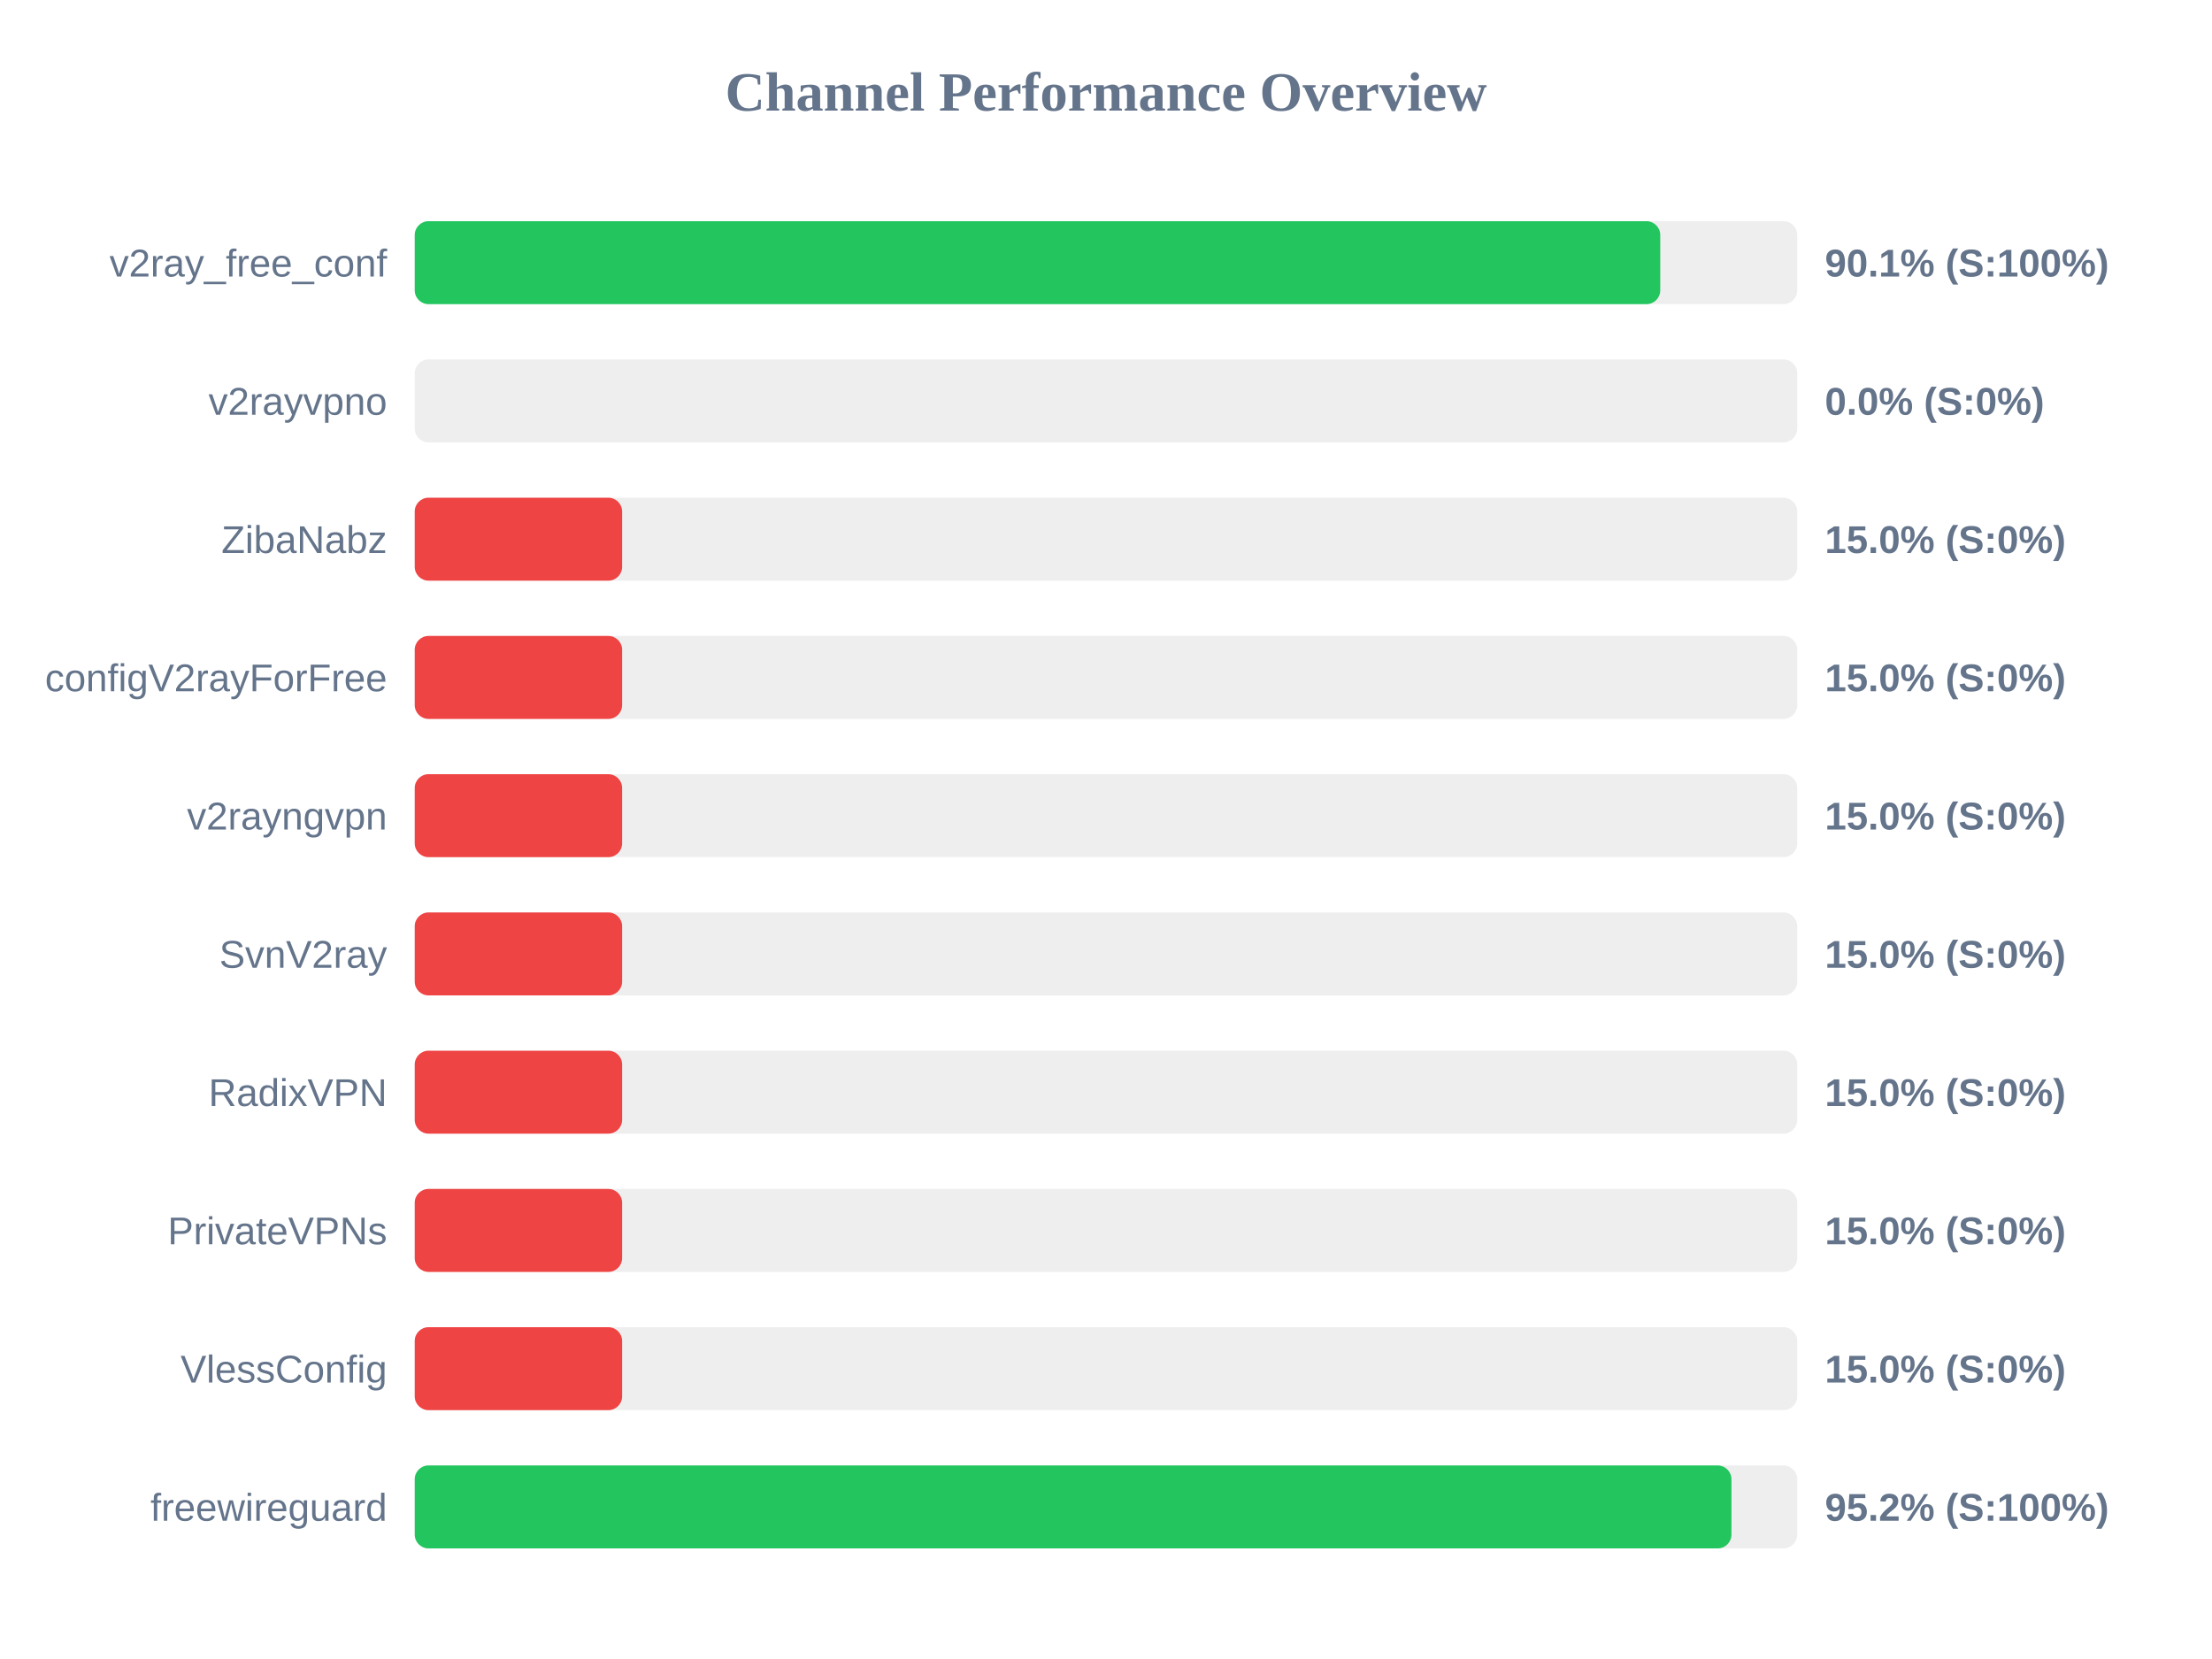
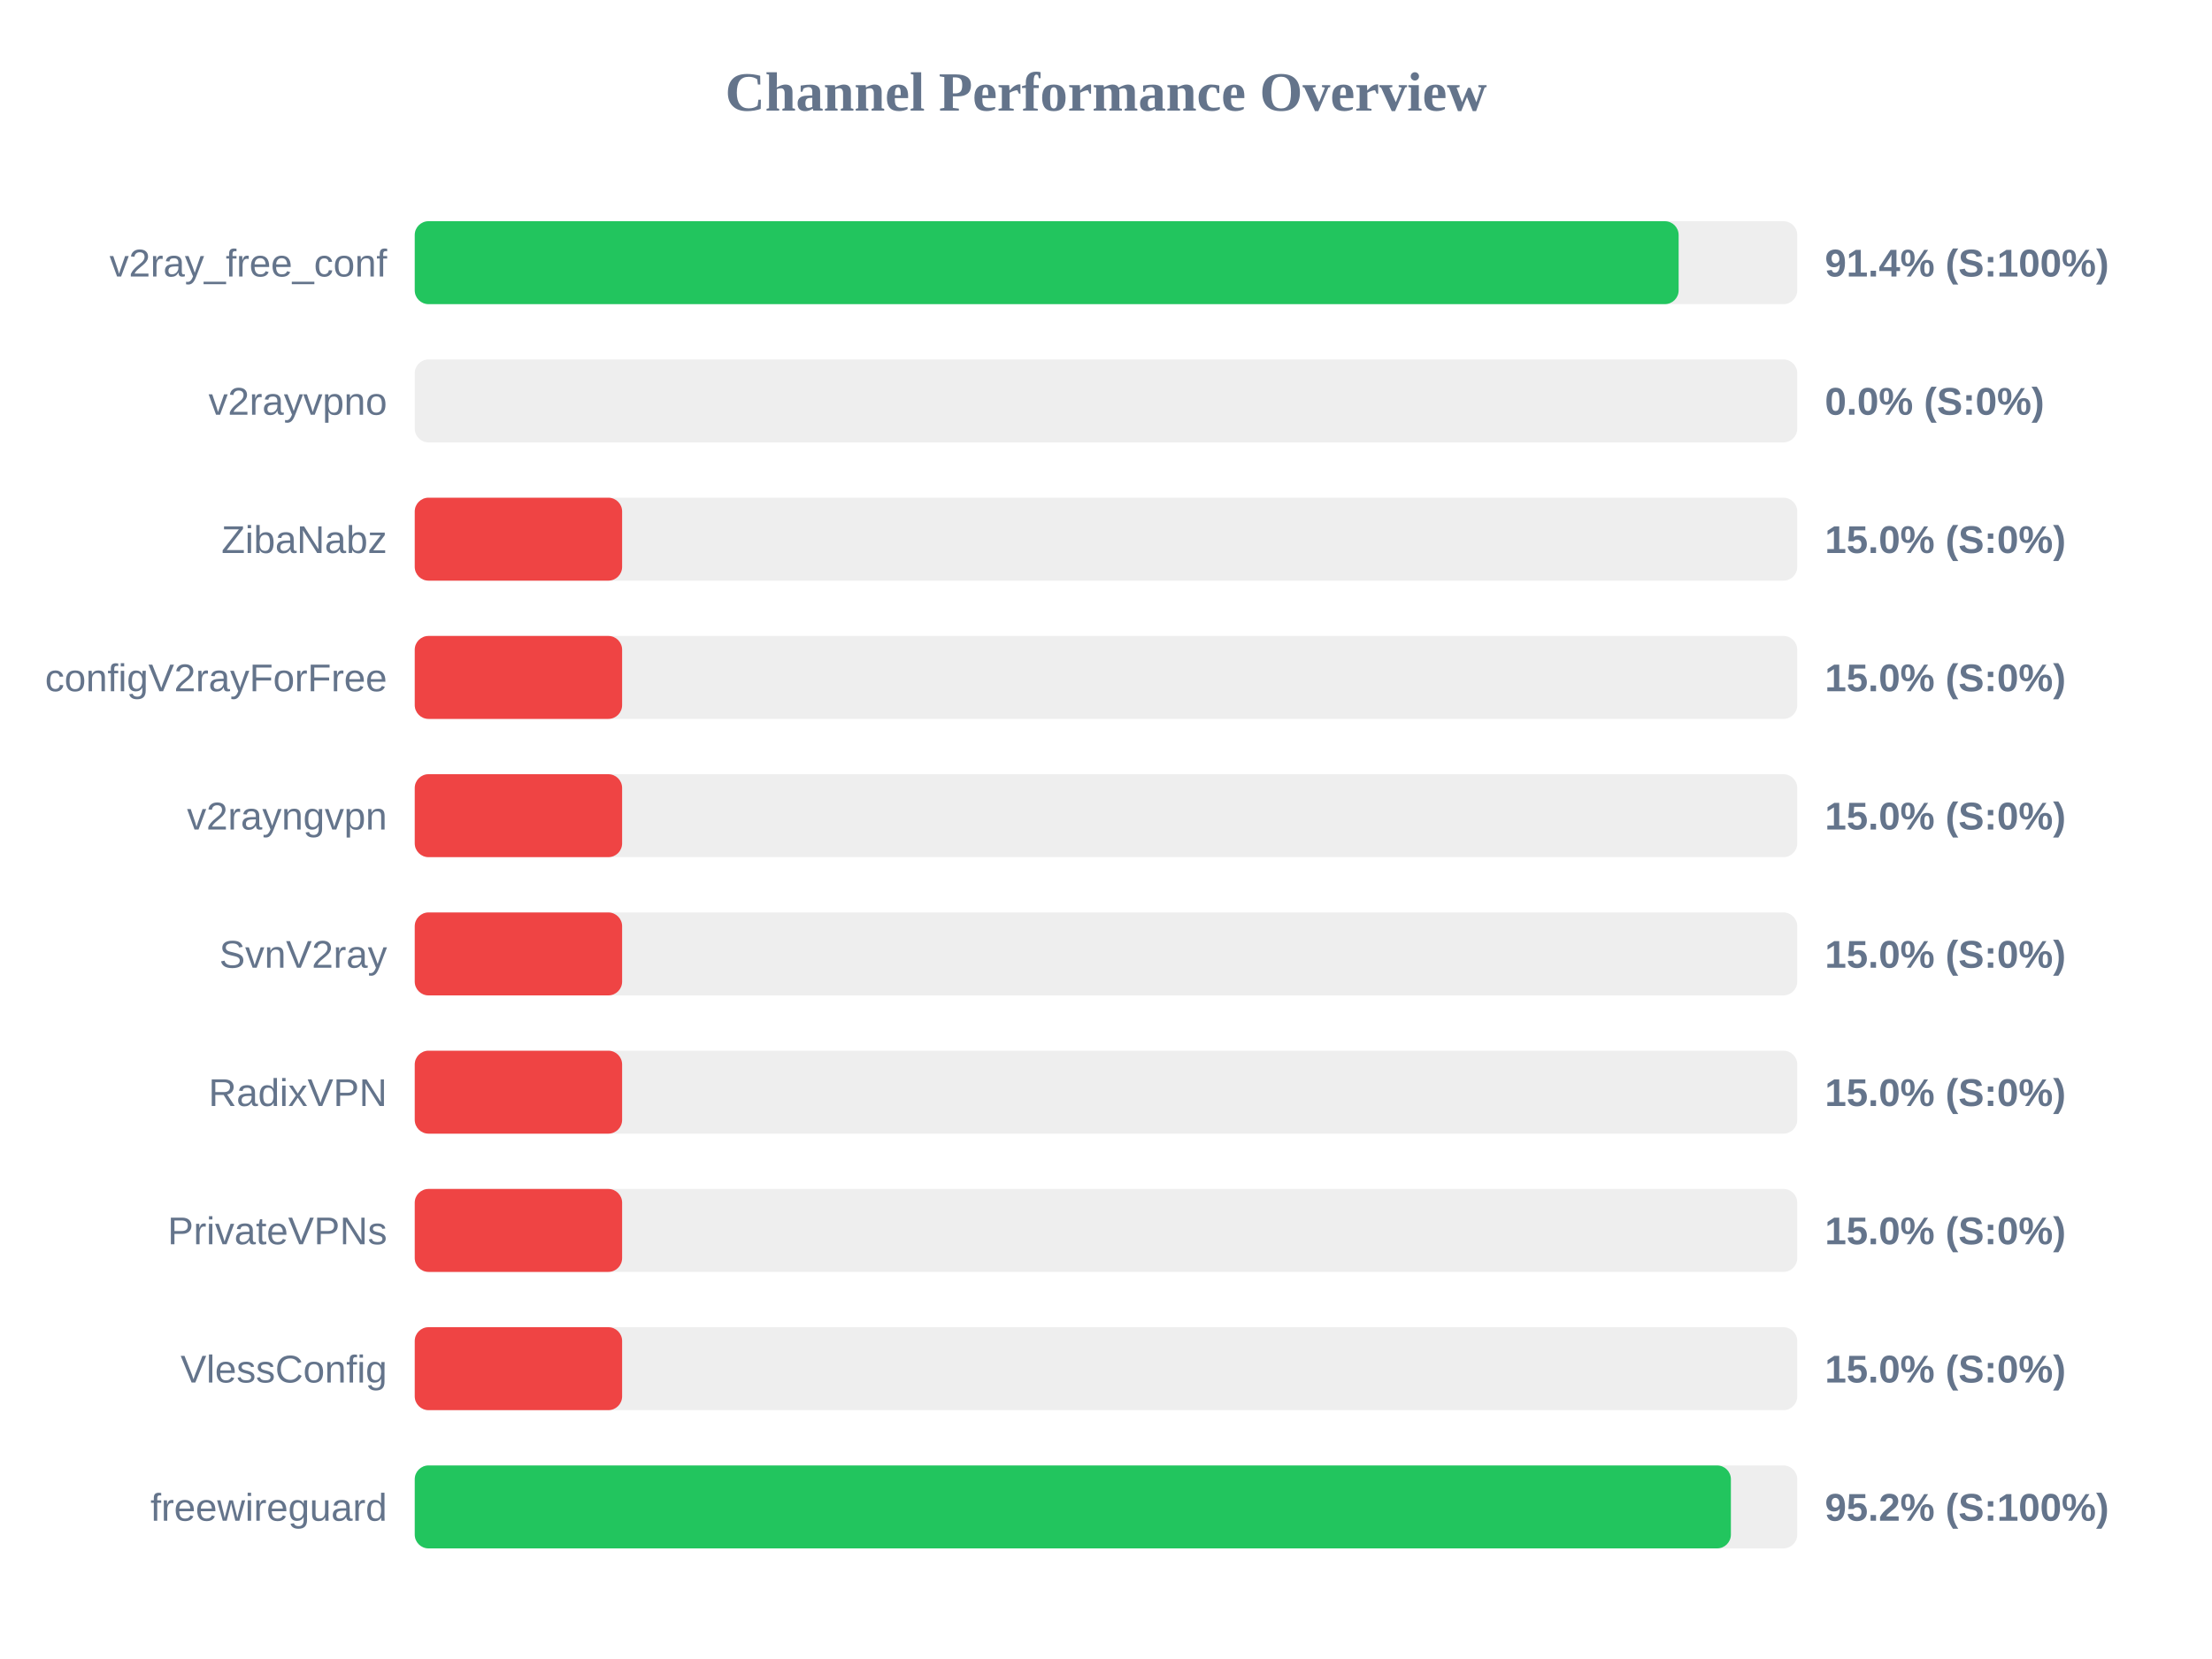
<svg xmlns="http://www.w3.org/2000/svg" width="800" height="600" version="1.1">
  <style>
        .row { font: 14px Arial; fill: #64748b; }
        .score { font: bold 14px Arial; fill: #64748b; }
    </style>
  <text x="400" y="40" text-anchor="middle" font-size="20px" font-weight="bold" fill="#64748b">Channel Performance Overview</text>
  <rect x="150" y="80" width="500" height="30" fill="#eee" rx="5" />
-   <rect x="150" y="80" width="450.45" height="30" fill="#22c55e" rx="5" />
+   <rect x="150" y="80" width="457.1" height="30" fill="#22c55e" rx="5" />
  <text x="140" y="100" text-anchor="end" class="row">v2ray_free_conf</text>
-   <text x="660" y="100" text-anchor="start" class="score">90.1% (S:100%)</text>
+   <text x="660" y="100" text-anchor="start" class="score">91.4% (S:100%)</text>
  <rect x="150" y="130" width="500" height="30" fill="#eee" rx="5" />
  <rect x="150" y="130" width="0.0" height="30" fill="#ef4444" rx="5" />
  <text x="140" y="150" text-anchor="end" class="row">v2rayvpno</text>
  <text x="660" y="150" text-anchor="start" class="score">0.0% (S:0%)</text>
  <rect x="150" y="180" width="500" height="30" fill="#eee" rx="5" />
  <rect x="150" y="180" width="75.0" height="30" fill="#ef4444" rx="5" />
  <text x="140" y="200" text-anchor="end" class="row">ZibaNabz</text>
  <text x="660" y="200" text-anchor="start" class="score">15.0% (S:0%)</text>
  <rect x="150" y="230" width="500" height="30" fill="#eee" rx="5" />
  <rect x="150" y="230" width="75.0" height="30" fill="#ef4444" rx="5" />
  <text x="140" y="250" text-anchor="end" class="row">configV2rayForFree</text>
  <text x="660" y="250" text-anchor="start" class="score">15.0% (S:0%)</text>
  <rect x="150" y="280" width="500" height="30" fill="#eee" rx="5" />
  <rect x="150" y="280" width="75.0" height="30" fill="#ef4444" rx="5" />
  <text x="140" y="300" text-anchor="end" class="row">v2rayngvpn</text>
  <text x="660" y="300" text-anchor="start" class="score">15.0% (S:0%)</text>
  <rect x="150" y="330" width="500" height="30" fill="#eee" rx="5" />
  <rect x="150" y="330" width="75.0" height="30" fill="#ef4444" rx="5" />
  <text x="140" y="350" text-anchor="end" class="row">SvnV2ray</text>
  <text x="660" y="350" text-anchor="start" class="score">15.0% (S:0%)</text>
  <rect x="150" y="380" width="500" height="30" fill="#eee" rx="5" />
  <rect x="150" y="380" width="75.0" height="30" fill="#ef4444" rx="5" />
  <text x="140" y="400" text-anchor="end" class="row">RadixVPN</text>
  <text x="660" y="400" text-anchor="start" class="score">15.0% (S:0%)</text>
  <rect x="150" y="430" width="500" height="30" fill="#eee" rx="5" />
  <rect x="150" y="430" width="75.0" height="30" fill="#ef4444" rx="5" />
  <text x="140" y="450" text-anchor="end" class="row">PrivateVPNs</text>
  <text x="660" y="450" text-anchor="start" class="score">15.0% (S:0%)</text>
  <rect x="150" y="480" width="500" height="30" fill="#eee" rx="5" />
  <rect x="150" y="480" width="75.0" height="30" fill="#ef4444" rx="5" />
  <text x="140" y="500" text-anchor="end" class="row">VlessConfig</text>
  <text x="660" y="500" text-anchor="start" class="score">15.0% (S:0%)</text>
  <rect x="150" y="530" width="500" height="30" fill="#eee" rx="5" />
-   <rect x="150" y="530" width="476.2" height="30" fill="#22c55e" rx="5" />
+   <rect x="150" y="530" width="476.0" height="30" fill="#22c55e" rx="5" />
  <text x="140" y="550" text-anchor="end" class="row">freewireguard</text>
  <text x="660" y="550" text-anchor="start" class="score">95.2% (S:100%)</text>
</svg>
